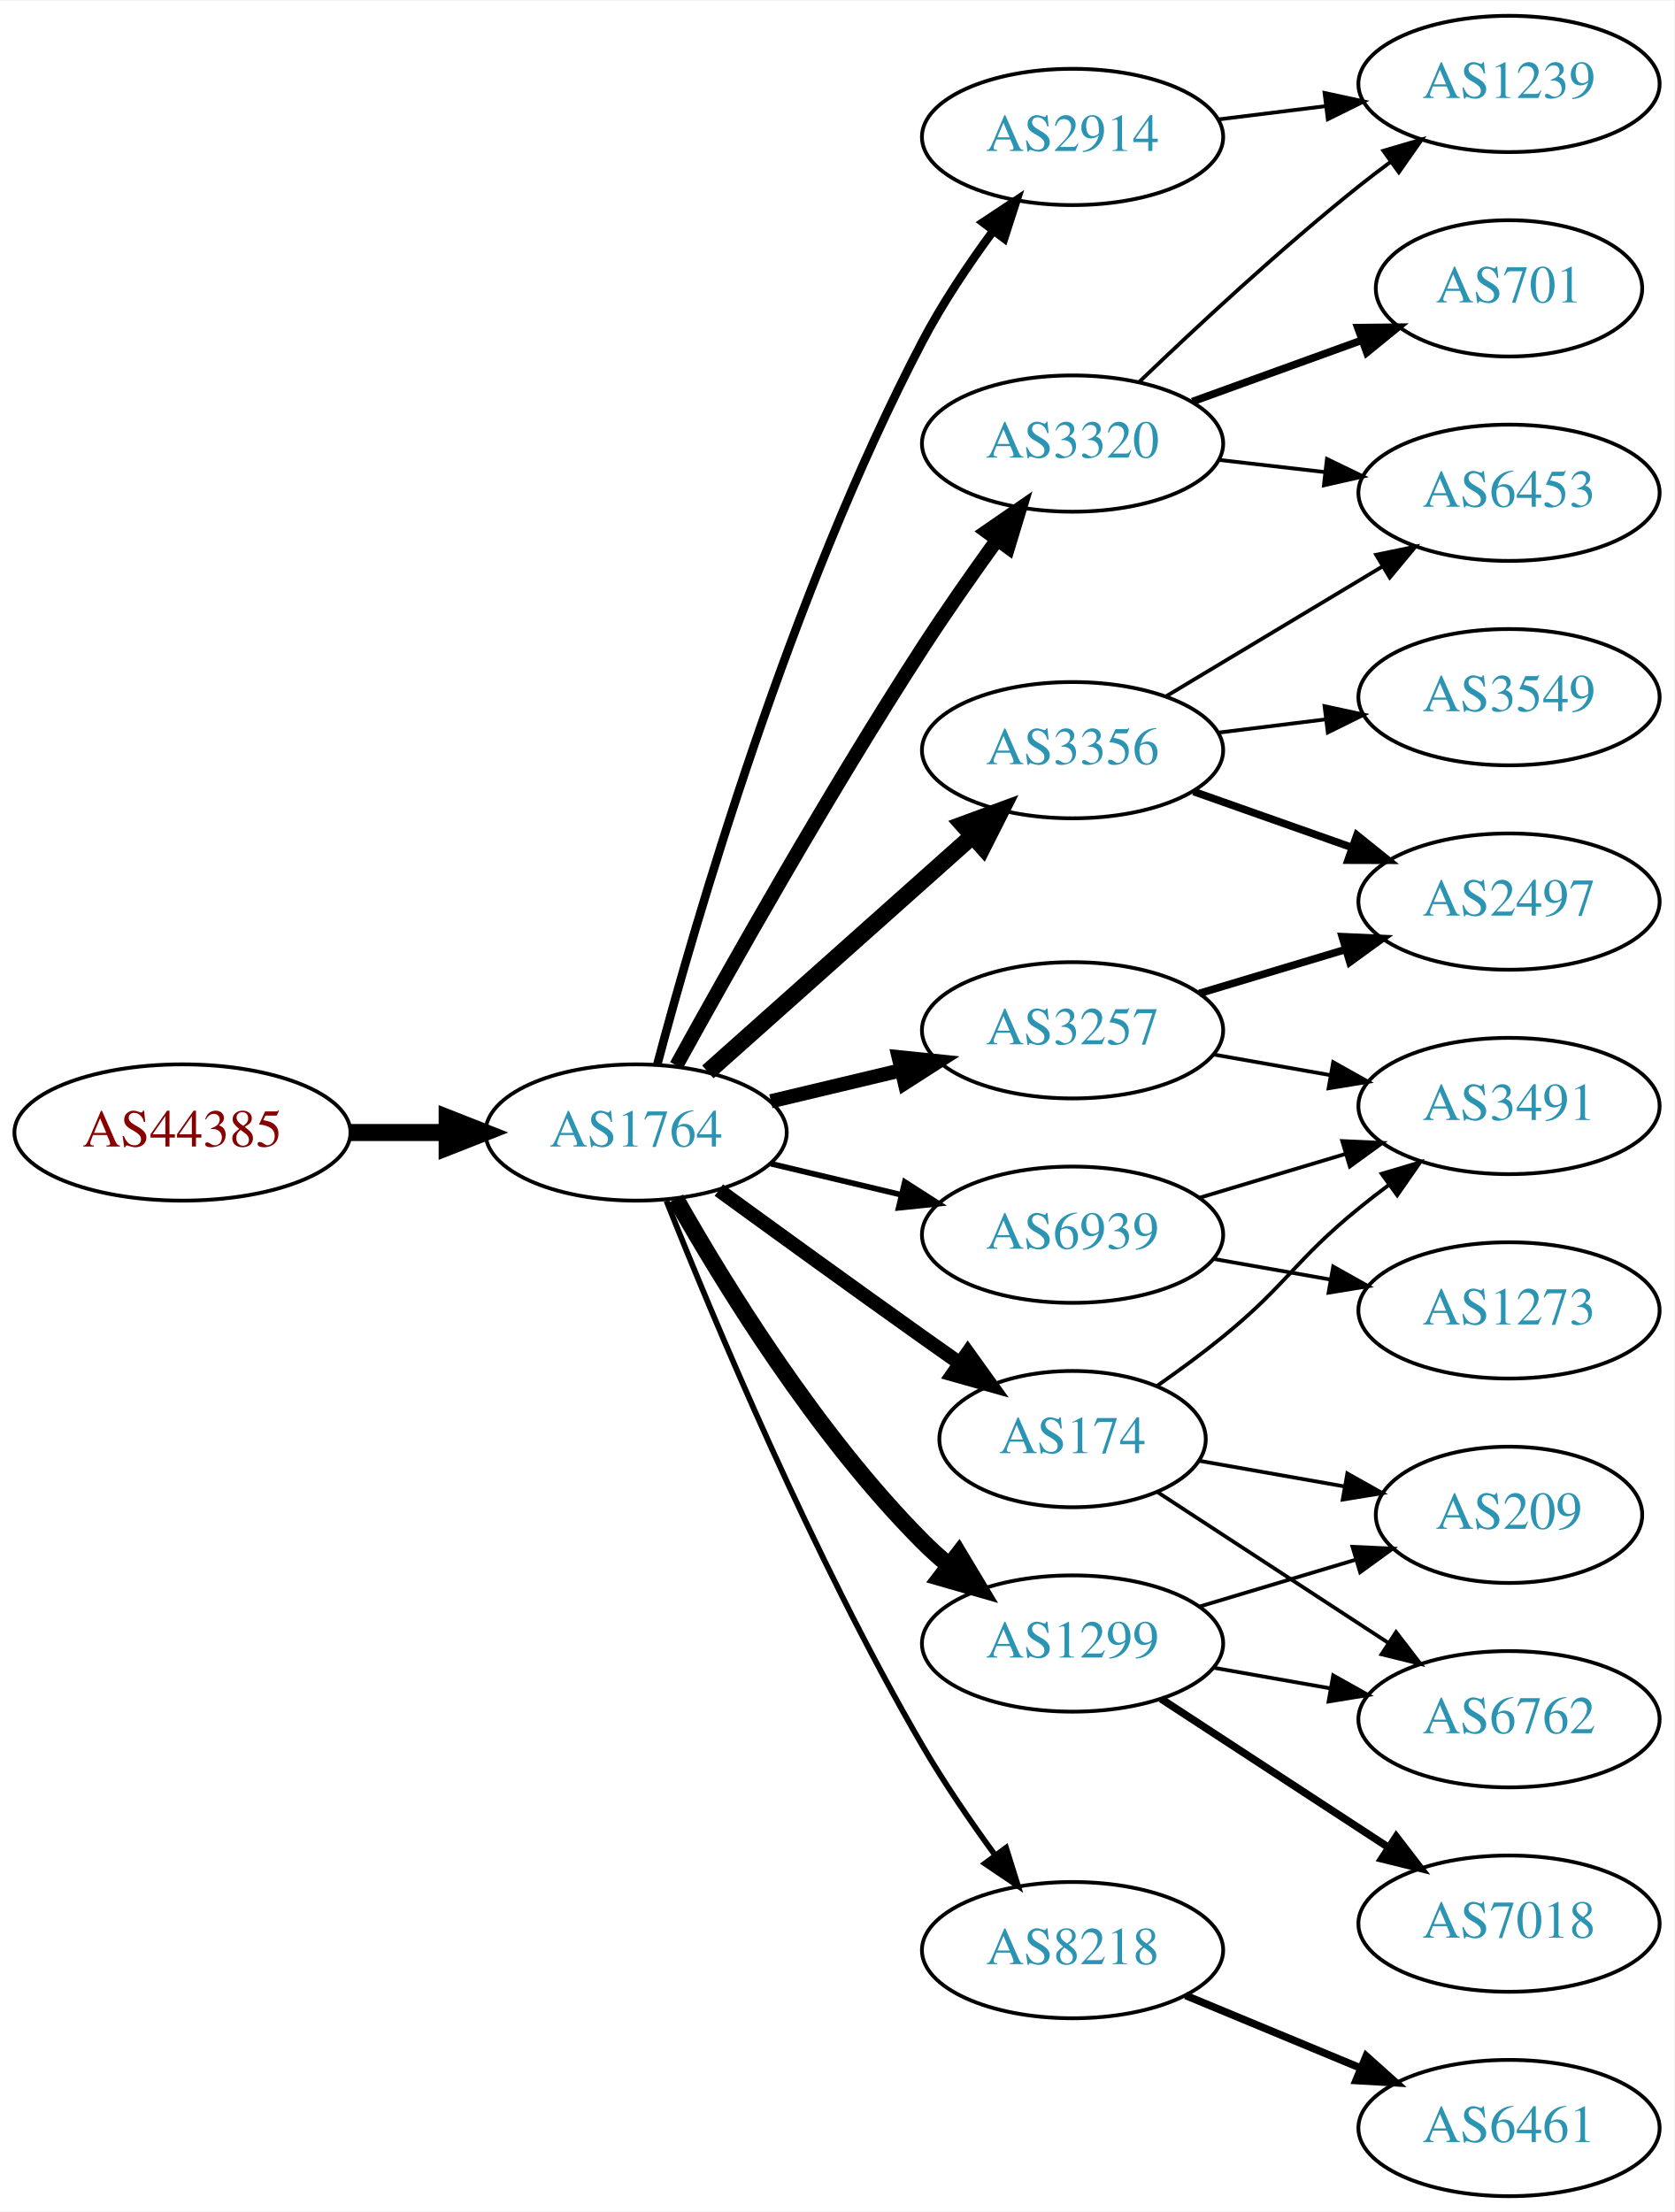
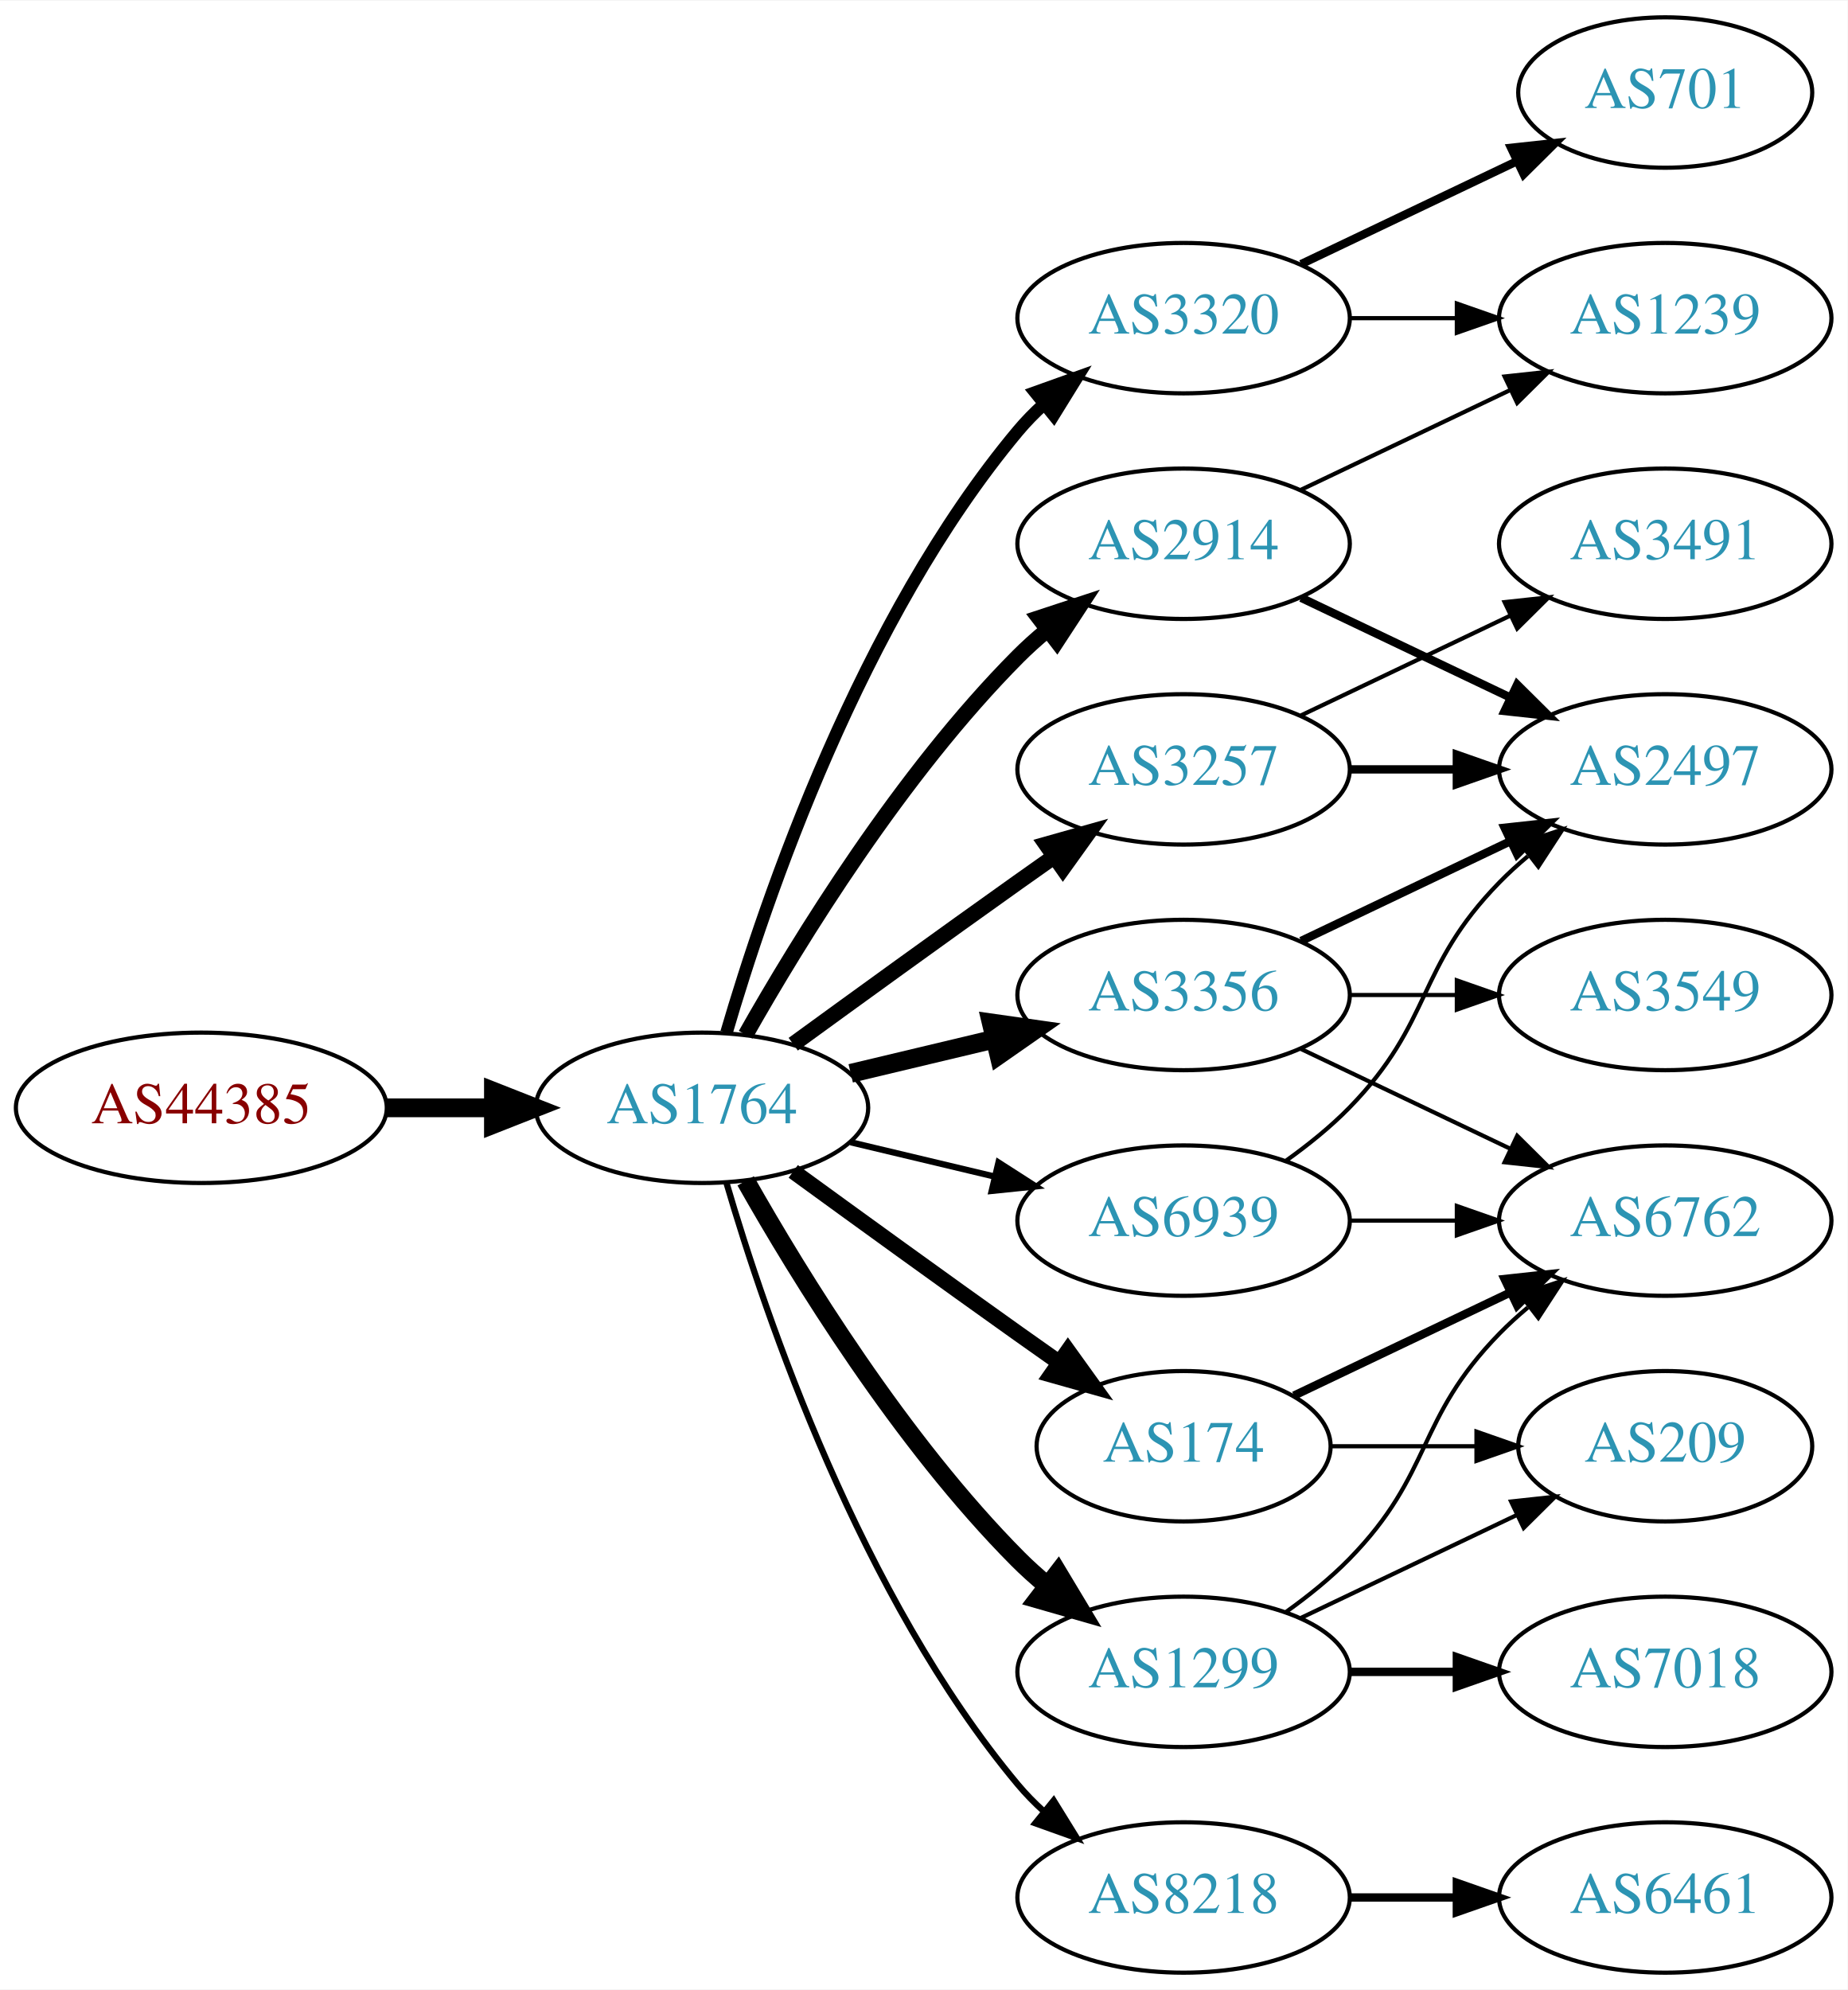
- <svg xmlns="http://www.w3.org/2000/svg" xmlns:xlink="http://www.w3.org/1999/xlink" width="442pt" height="584pt" viewBox="0.00 0.00 442.27 584.00">
-   <g id="graph0" class="graph" transform="scale(1 1) rotate(0) translate(4 580)">
-     <polygon fill="white" stroke="none" points="-4,4 -4,-580 438.271,-580 438.271,4 -4,4" />
+ <svg xmlns="http://www.w3.org/2000/svg" xmlns:xlink="http://www.w3.org/1999/xlink" width="442pt" height="476pt" viewBox="0.00 0.00 442.27 476.00">
+   <g id="graph0" class="graph" transform="scale(1 1) rotate(0) translate(4 472)">
+     <polygon fill="white" stroke="none" points="-4,4 -4,-472 438.271,-472 438.271,4 -4,4" />
    <g id="node1" class="node">
      <g id="a_node1">
        <a xlink:href="/asn/44385" xlink:title="AS44385 ~ NA-NET Communications GmbH [AT]">
-           <ellipse fill="#ffffff" stroke="black" cx="44.196" cy="-281" rx="44.393" ry="18" />
-           <text text-anchor="middle" x="44.196" y="-277.3" font-family="Times,serif" font-size="14.00" fill="#880000">AS44385</text>
+           <ellipse fill="#ffffff" stroke="black" cx="44.196" cy="-207" rx="44.393" ry="18" />
+           <text text-anchor="middle" x="44.196" y="-203.3" font-family="Times,serif" font-size="14.00" fill="#880000">AS44385</text>
        </a>
      </g>
    </g>
    <g id="node2" class="node">
      <g id="a_node2">
        <a xlink:href="/asn/1764" xlink:title="AS1764 ~ NEXTLAYER-AS [AT]">
-           <ellipse fill="#ffffff" stroke="black" cx="164.039" cy="-281" rx="39.794" ry="18" />
-           <text text-anchor="middle" x="164.039" y="-277.3" font-family="Times,serif" font-size="14.00" fill="#2c94b3">AS1764</text>
+           <ellipse fill="#ffffff" stroke="black" cx="164.039" cy="-207" rx="39.794" ry="18" />
+           <text text-anchor="middle" x="164.039" y="-203.3" font-family="Times,serif" font-size="14.00" fill="#2c94b3">AS1764</text>
        </a>
      </g>
    </g>
    <g id="edge1" class="edge">
-       <path fill="none" stroke="black" stroke-width="4.5" d="M88.407,-281C96.72,-281 105.482,-281 113.965,-281" />
-       <polygon fill="black" stroke="black" stroke-width="4.5" points="114.123,-284.938 124.123,-281 114.123,-277.063 114.123,-284.938" />
+       <path fill="none" stroke="black" stroke-width="4.5" d="M88.407,-207C96.72,-207 105.482,-207 113.965,-207" />
+       <polygon fill="black" stroke="black" stroke-width="4.5" points="114.123,-210.938 124.123,-207 114.123,-203.063 114.123,-210.938" />
    </g>
    <g id="node3" class="node">
      <g id="a_node3">
-         <a xlink:href="/asn/2914" xlink:title="AS2914 ~ NTT America, Inc. [US]">
-           <ellipse fill="#ffffff" stroke="black" cx="279.332" cy="-544" rx="39.794" ry="18" />
-           <text text-anchor="middle" x="279.332" y="-540.3" font-family="Times,serif" font-size="14.00" fill="#2c94b3">AS2914</text>
+         <a xlink:href="/asn/3257" xlink:title="AS3257 ~ GTT [DE]">
+           <ellipse fill="#ffffff" stroke="black" cx="279.332" cy="-288" rx="39.794" ry="18" />
+           <text text-anchor="middle" x="279.332" y="-284.3" font-family="Times,serif" font-size="14.00" fill="#2c94b3">AS3257</text>
        </a>
      </g>
    </g>
    <g id="edge2" class="edge">
-       <path fill="none" stroke="black" stroke-width="2.25" d="M169.648,-299.034C179.516,-336.124 204.672,-423.089 239.685,-490 244.951,-500.063 251.887,-510.378 258.428,-519.261" />
-       <polygon fill="black" stroke="black" stroke-width="2.25" points="255.68,-521.429 264.511,-527.283 261.258,-517.2 255.68,-521.429" />
+       <path fill="none" stroke="black" stroke-width="3.75" d="M185.887,-222.222C200.821,-233.091 221.435,-248.025 239.685,-261 242.506,-263.005 245.449,-265.085 248.397,-267.159" />
+       <polygon fill="black" stroke="black" stroke-width="3.75" points="246.424,-270.05 256.621,-272.926 250.443,-264.319 246.424,-270.05" />
    </g>
    <g id="node4" class="node">
      <g id="a_node4">
        <a xlink:href="/asn/174" xlink:title="AS174 ~ Cogent Communications [US]">
-           <ellipse fill="#ffffff" stroke="black" cx="279.332" cy="-200" rx="35.194" ry="18" />
-           <text text-anchor="middle" x="279.332" y="-196.3" font-family="Times,serif" font-size="14.00" fill="#2c94b3">AS174</text>
+           <ellipse fill="#ffffff" stroke="black" cx="279.332" cy="-126" rx="35.194" ry="18" />
+           <text text-anchor="middle" x="279.332" y="-122.3" font-family="Times,serif" font-size="14.00" fill="#2c94b3">AS174</text>
        </a>
      </g>
    </g>
    <g id="edge3" class="edge">
-       <path fill="none" stroke="black" stroke-width="3.75" d="M185.887,-265.778C200.821,-254.909 221.435,-239.975 239.685,-227 242.895,-224.718 246.264,-222.339 249.619,-219.982" />
-       <polygon fill="black" stroke="black" stroke-width="3.75" points="251.647,-222.834 257.83,-214.23 247.631,-217.101 251.647,-222.834" />
+       <path fill="none" stroke="black" stroke-width="3.75" d="M185.887,-191.778C200.821,-180.909 221.435,-165.975 239.685,-153 242.895,-150.718 246.264,-148.339 249.619,-145.982" />
+       <polygon fill="black" stroke="black" stroke-width="3.75" points="251.647,-148.834 257.83,-140.23 247.631,-143.101 251.647,-148.834" />
    </g>
    <g id="node5" class="node">
      <g id="a_node5">
-         <a xlink:href="/asn/3257" xlink:title="AS3257 ~ GTT [DE]">
-           <ellipse fill="#ffffff" stroke="black" cx="279.332" cy="-308" rx="39.794" ry="18" />
-           <text text-anchor="middle" x="279.332" y="-304.3" font-family="Times,serif" font-size="14.00" fill="#2c94b3">AS3257</text>
+         <a xlink:href="/asn/2914" xlink:title="AS2914 ~ NTT America, Inc. [US]">
+           <ellipse fill="#ffffff" stroke="black" cx="279.332" cy="-342" rx="39.794" ry="18" />
+           <text text-anchor="middle" x="279.332" y="-338.3" font-family="Times,serif" font-size="14.00" fill="#2c94b3">AS2914</text>
        </a>
      </g>
    </g>
    <g id="edge4" class="edge">
-       <path fill="none" stroke="black" stroke-width="3.75" d="M199.646,-289.248C210.517,-291.838 222.671,-294.735 234.114,-297.462" />
-       <polygon fill="black" stroke="black" stroke-width="3.75" points="233.397,-300.889 243.936,-299.803 235.02,-294.08 233.397,-300.889" />
+       <path fill="none" stroke="black" stroke-width="3.75" d="M174.498,-224.49C187.28,-247.096 211.712,-286.886 239.685,-315 241.796,-317.121 244.092,-319.188 246.477,-321.171" />
+       <polygon fill="black" stroke="black" stroke-width="3.75" points="244.73,-324.242 254.793,-327.556 248.993,-318.69 244.73,-324.242" />
    </g>
    <g id="node6" class="node">
      <g id="a_node6">
-         <a xlink:href="/asn/3356" xlink:title="AS3356 ~ Level 3 Parent, LLC [US]">
-           <ellipse fill="#ffffff" stroke="black" cx="279.332" cy="-382" rx="39.794" ry="18" />
-           <text text-anchor="middle" x="279.332" y="-378.3" font-family="Times,serif" font-size="14.00" fill="#2c94b3">AS3356</text>
+         <a xlink:href="/asn/3320" xlink:title="AS3320 ~ DTAG [DE]">
+           <ellipse fill="#ffffff" stroke="black" cx="279.332" cy="-396" rx="39.794" ry="18" />
+           <text text-anchor="middle" x="279.332" y="-392.3" font-family="Times,serif" font-size="14.00" fill="#2c94b3">AS3320</text>
        </a>
      </g>
    </g>
    <g id="edge5" class="edge">
-       <path fill="none" stroke="black" stroke-width="4.5" d="M182.99,-297.004C201.801,-313.773 231.516,-340.265 252.772,-359.214" />
-       <polygon fill="black" stroke="black" stroke-width="4.5" points="250.379,-362.356 260.464,-366.071 255.62,-356.477 250.379,-362.356" />
+       <path fill="none" stroke="black" stroke-width="3" d="M169.913,-225.002C179.227,-256.844 202.043,-323.981 239.685,-369 241.555,-371.237 243.654,-373.374 245.88,-375.396" />
+       <polygon fill="black" stroke="black" stroke-width="3" points="243.823,-378.234 253.799,-381.804 248.227,-372.793 243.823,-378.234" />
    </g>
    <g id="node7" class="node">
      <g id="a_node7">
-         <a xlink:href="/asn/3320" xlink:title="AS3320 ~ DTAG [DE]">
-           <ellipse fill="#ffffff" stroke="black" cx="279.332" cy="-463" rx="39.794" ry="18" />
-           <text text-anchor="middle" x="279.332" y="-459.3" font-family="Times,serif" font-size="14.00" fill="#2c94b3">AS3320</text>
+         <a xlink:href="/asn/3356" xlink:title="AS3356 ~ Level 3 Parent, LLC [US]">
+           <ellipse fill="#ffffff" stroke="black" cx="279.332" cy="-234" rx="39.794" ry="18" />
+           <text text-anchor="middle" x="279.332" y="-230.3" font-family="Times,serif" font-size="14.00" fill="#2c94b3">AS3356</text>
        </a>
      </g>
    </g>
    <g id="edge6" class="edge">
-       <path fill="none" stroke="black" stroke-width="3.75" d="M174.674,-298.702C188.432,-323.694 214.799,-370.562 239.685,-409 245.858,-418.534 253.003,-428.727 259.457,-437.66" />
-       <polygon fill="black" stroke="black" stroke-width="3.75" points="256.658,-439.761 265.381,-445.776 262.313,-435.635 256.658,-439.761" />
+       <path fill="none" stroke="black" stroke-width="4.5" d="M199.646,-215.248C210.517,-217.838 222.671,-220.735 234.114,-223.462" />
+       <polygon fill="black" stroke="black" stroke-width="4.5" points="233.296,-227.315 243.936,-225.803 235.122,-219.654 233.296,-227.315" />
    </g>
    <g id="node8" class="node">
      <g id="a_node8">
        <a xlink:href="/asn/1299" xlink:title="AS1299 ~ Telia Carrier [EU]">
-           <ellipse fill="#ffffff" stroke="black" cx="279.332" cy="-146" rx="39.794" ry="18" />
-           <text text-anchor="middle" x="279.332" y="-142.3" font-family="Times,serif" font-size="14.00" fill="#2c94b3">AS1299</text>
+           <ellipse fill="#ffffff" stroke="black" cx="279.332" cy="-72" rx="39.794" ry="18" />
+           <text text-anchor="middle" x="279.332" y="-68.3" font-family="Times,serif" font-size="14.00" fill="#2c94b3">AS1299</text>
        </a>
      </g>
    </g>
    <g id="edge7" class="edge">
-       <path fill="none" stroke="black" stroke-width="4.5" d="M174.498,-263.51C187.28,-240.904 211.712,-201.114 239.685,-173 241.796,-170.879 244.092,-168.812 246.477,-166.829" />
-       <polygon fill="black" stroke="black" stroke-width="4.5" points="249.259,-169.657 254.793,-160.444 244.463,-163.411 249.259,-169.657" />
+       <path fill="none" stroke="black" stroke-width="4.5" d="M174.498,-189.51C187.28,-166.904 211.712,-127.114 239.685,-99 241.796,-96.879 244.092,-94.812 246.477,-92.829" />
+       <polygon fill="black" stroke="black" stroke-width="4.5" points="249.259,-95.657 254.793,-86.444 244.463,-89.411 249.259,-95.657" />
    </g>
    <g id="node9" class="node">
      <g id="a_node9">
        <a xlink:href="/asn/8218" xlink:title="AS8218 ~ legacy Neotelecoms [FR]">
-           <ellipse fill="#ffffff" stroke="black" cx="279.332" cy="-65" rx="39.794" ry="18" />
-           <text text-anchor="middle" x="279.332" y="-61.3" font-family="Times,serif" font-size="14.00" fill="#2c94b3">AS8218</text>
+           <ellipse fill="#ffffff" stroke="black" cx="279.332" cy="-18" rx="39.794" ry="18" />
+           <text text-anchor="middle" x="279.332" y="-14.3" font-family="Times,serif" font-size="14.00" fill="#2c94b3">AS8218</text>
        </a>
      </g>
    </g>
    <g id="edge8" class="edge">
-       <path fill="none" stroke="black" stroke-width="1.5" d="M172.042,-262.949C184.169,-232.43 210.587,-169.067 239.685,-119 245.392,-109.181 252.43,-98.922 258.929,-90.016" />
-       <polygon fill="black" stroke="black" stroke-width="1.5" points="261.77,-92.061 264.934,-81.95 256.155,-87.881 261.77,-92.061" />
+       <path fill="none" stroke="black" stroke-width="1.5" d="M169.913,-188.998C179.227,-157.156 202.043,-90.019 239.685,-45 241.555,-42.763 243.654,-40.626 245.88,-38.604" />
+       <polygon fill="black" stroke="black" stroke-width="1.5" points="248.227,-41.208 253.799,-32.196 243.823,-35.766 248.227,-41.208" />
    </g>
    <g id="node10" class="node">
      <g id="a_node10">
        <a xlink:href="/asn/6939" xlink:title="AS6939 ~ Hurricane Electric LLC [US]">
-           <ellipse fill="#ffffff" stroke="black" cx="279.332" cy="-254" rx="39.794" ry="18" />
-           <text text-anchor="middle" x="279.332" y="-250.3" font-family="Times,serif" font-size="14.00" fill="#2c94b3">AS6939</text>
+           <ellipse fill="#ffffff" stroke="black" cx="279.332" cy="-180" rx="39.794" ry="18" />
+           <text text-anchor="middle" x="279.332" y="-176.3" font-family="Times,serif" font-size="14.00" fill="#2c94b3">AS6939</text>
        </a>
      </g>
    </g>
    <g id="edge9" class="edge">
-       <path fill="none" stroke="black" stroke-width="1.5" d="M199.646,-272.752C210.517,-270.162 222.671,-267.265 234.114,-264.538" />
-       <polygon fill="black" stroke="black" stroke-width="1.5" points="235.02,-267.92 243.936,-262.197 233.397,-261.111 235.02,-267.92" />
-     </g>
-     <g id="node16" class="node">
-       <g id="a_node16">
-         <a xlink:href="/asn/1239" xlink:title="AS1239 ~ Sprint [US]">
-           <ellipse fill="#ffffff" stroke="black" cx="394.625" cy="-558" rx="39.794" ry="18" />
-           <text text-anchor="middle" x="394.625" y="-554.3" font-family="Times,serif" font-size="14.00" fill="#2c94b3">AS1239</text>
-         </a>
-       </g>
-     </g>
-     <g id="edge24" class="edge">
-       <path fill="none" stroke="black" d="M317.742,-548.623C326.83,-549.746 336.667,-550.962 346.152,-552.134" />
-       <polygon fill="black" stroke="black" points="345.9,-555.629 356.254,-553.382 346.758,-548.682 345.9,-555.629" />
+       <path fill="none" stroke="black" stroke-width="1.5" d="M199.646,-198.752C210.517,-196.162 222.671,-193.265 234.114,-190.538" />
+       <polygon fill="black" stroke="black" stroke-width="1.5" points="235.02,-193.92 243.936,-188.197 233.397,-187.111 235.02,-193.92" />
+     </g>
+     <g id="node13" class="node">
+       <g id="a_node13">
+         <a xlink:href="/asn/2497" xlink:title="AS2497 ~ Internet Initiative Japan Inc. [JP]">
+           <ellipse fill="#ffffff" stroke="black" cx="394.625" cy="-288" rx="39.794" ry="18" />
+           <text text-anchor="middle" x="394.625" y="-284.3" font-family="Times,serif" font-size="14.00" fill="#2c94b3">AS2497</text>
+         </a>
+       </g>
+     </g>
+     <g id="edge23" class="edge">
+       <path fill="none" stroke="black" stroke-width="2" d="M319.004,-288C327.207,-288 335.971,-288 344.503,-288" />
+       <polygon fill="black" stroke="black" stroke-width="2" points="344.742,-291.5 354.742,-288 344.742,-284.5 344.742,-291.5" />
+     </g>
+     <g id="node18" class="node">
+       <g id="a_node18">
+         <a xlink:href="/asn/3491" xlink:title="AS3491 ~ PCCW Global, Inc. [US]">
+           <ellipse fill="#ffffff" stroke="black" cx="394.625" cy="-342" rx="39.794" ry="18" />
+           <text text-anchor="middle" x="394.625" y="-338.3" font-family="Times,serif" font-size="14.00" fill="#2c94b3">AS3491</text>
+         </a>
+       </g>
+     </g>
+     <g id="edge22" class="edge">
+       <path fill="none" stroke="black" d="M307.468,-300.934C322.462,-308.081 341.283,-317.052 357.506,-324.785" />
+       <polygon fill="black" stroke="black" points="356.177,-328.028 366.71,-329.171 359.188,-321.709 356.177,-328.028" />
    </g>
    <g id="node11" class="node">
      <g id="a_node11">
-         <a xlink:href="/asn/3491" xlink:title="AS3491 ~ PCCW Global, Inc. [US]">
-           <ellipse fill="#ffffff" stroke="black" cx="394.625" cy="-288" rx="39.794" ry="18" />
-           <text text-anchor="middle" x="394.625" y="-284.3" font-family="Times,serif" font-size="14.00" fill="#2c94b3">AS3491</text>
-         </a>
-       </g>
-     </g>
-     <g id="edge22" class="edge">
-       <path fill="none" stroke="black" d="M301.603,-214.027C307.367,-218.051 313.52,-222.556 318.978,-227 336.045,-240.895 337.911,-247.105 354.978,-261 357.517,-263.067 360.206,-265.147 362.936,-267.186" />
-       <polygon fill="black" stroke="black" points="360.988,-270.097 371.141,-273.124 365.092,-264.426 360.988,-270.097" />
-     </g>
-     <g id="node18" class="node">
-       <g id="a_node18">
        <a xlink:href="/asn/6762" xlink:title="AS6762 ~ TELECOM ITALIA SPARKLE S.p.A. [IT]">
-           <ellipse fill="#ffffff" stroke="black" cx="394.625" cy="-126" rx="39.794" ry="18" />
-           <text text-anchor="middle" x="394.625" y="-122.3" font-family="Times,serif" font-size="14.00" fill="#2c94b3">AS6762</text>
-         </a>
-       </g>
-     </g>
-     <g id="edge21" class="edge">
-       <path fill="none" stroke="black" d="M301.641,-186.081C318.873,-174.826 343.367,-158.827 362.748,-146.168" />
-       <polygon fill="black" stroke="black" points="364.79,-149.015 371.248,-140.616 360.962,-143.154 364.79,-149.015" />
-     </g>
-     <g id="node19" class="node">
-       <g id="a_node19">
-         <a xlink:href="/asn/209" xlink:title="AS209 ~ CenturyLink Communications, LLC [US]">
-           <ellipse fill="#ffffff" stroke="black" cx="394.625" cy="-180" rx="35.194" ry="18" />
-           <text text-anchor="middle" x="394.625" y="-176.3" font-family="Times,serif" font-size="14.00" fill="#2c94b3">AS209</text>
-         </a>
-       </g>
-     </g>
-     <g id="edge23" class="edge">
-       <path fill="none" stroke="black" d="M312.797,-194.269C324.767,-192.156 338.51,-189.73 351.228,-187.484" />
-       <polygon fill="black" stroke="black" points="351.915,-190.917 361.155,-185.732 350.698,-184.024 351.915,-190.917" />
+           <ellipse fill="#ffffff" stroke="black" cx="394.625" cy="-180" rx="39.794" ry="18" />
+           <text text-anchor="middle" x="394.625" y="-176.3" font-family="Times,serif" font-size="14.00" fill="#2c94b3">AS6762</text>
+         </a>
+       </g>
    </g>
    <g id="edge10" class="edge">
-       <path fill="none" stroke="black" d="M316.49,-301.617C326.3,-299.885 337.059,-297.986 347.345,-296.17" />
-       <polygon fill="black" stroke="black" points="348.182,-299.576 357.421,-294.391 346.965,-292.683 348.182,-299.576" />
+       <path fill="none" stroke="black" stroke-width="2" d="M305.757,-138.119C321.059,-145.413 340.783,-154.814 357.665,-162.86" />
+       <polygon fill="black" stroke="black" stroke-width="2" points="356.172,-166.026 366.705,-167.169 359.184,-159.707 356.172,-166.026" />
    </g>
    <g id="node12" class="node">
      <g id="a_node12">
-         <a xlink:href="/asn/2497" xlink:title="AS2497 ~ Internet Initiative Japan Inc. [JP]">
-           <ellipse fill="#ffffff" stroke="black" cx="394.625" cy="-342" rx="39.794" ry="18" />
-           <text text-anchor="middle" x="394.625" y="-338.3" font-family="Times,serif" font-size="14.00" fill="#2c94b3">AS2497</text>
+         <a xlink:href="/asn/209" xlink:title="AS209 ~ CenturyLink Communications, LLC [US]">
+           <ellipse fill="#ffffff" stroke="black" cx="394.625" cy="-126" rx="35.194" ry="18" />
+           <text text-anchor="middle" x="394.625" y="-122.3" font-family="Times,serif" font-size="14.00" fill="#2c94b3">AS209</text>
        </a>
      </g>
    </g>
    <g id="edge11" class="edge">
-       <path fill="none" stroke="black" stroke-width="2" d="M312.797,-317.743C324.767,-321.335 338.51,-325.46 351.228,-329.277" />
-       <polygon fill="black" stroke="black" stroke-width="2" points="350.571,-332.733 361.155,-332.256 352.583,-326.029 350.571,-332.733" />
-     </g>
-     <g id="edge13" class="edge">
-       <path fill="none" stroke="black" stroke-width="2" d="M311.289,-371.07C324.153,-366.528 339.259,-361.195 352.995,-356.345" />
-       <polygon fill="black" stroke="black" stroke-width="2" points="354.44,-359.547 362.704,-352.917 352.109,-352.946 354.44,-359.547" />
-     </g>
-     <g id="node13" class="node">
-       <g id="a_node13">
-         <a xlink:href="/asn/3549" xlink:title="AS3549 ~ Level 3 Parent, LLC [US]">
-           <ellipse fill="#ffffff" stroke="black" cx="394.625" cy="-396" rx="39.794" ry="18" />
-           <text text-anchor="middle" x="394.625" y="-392.3" font-family="Times,serif" font-size="14.00" fill="#2c94b3">AS3549</text>
-         </a>
-       </g>
+       <path fill="none" stroke="black" d="M314.631,-126C325.501,-126 337.678,-126 349.156,-126" />
+       <polygon fill="black" stroke="black" points="349.442,-129.5 359.442,-126 349.442,-122.5 349.442,-129.5" />
    </g>
    <g id="edge12" class="edge">
-       <path fill="none" stroke="black" d="M317.742,-386.623C326.83,-387.746 336.667,-388.962 346.152,-390.134" />
-       <polygon fill="black" stroke="black" points="345.9,-393.629 356.254,-391.382 346.758,-386.682 345.9,-393.629" />
+       <path fill="none" stroke="black" stroke-width="2" d="M307.468,-329.066C322.462,-321.919 341.283,-312.948 357.506,-305.215" />
+       <polygon fill="black" stroke="black" stroke-width="2" points="359.188,-308.291 366.71,-300.829 356.177,-301.972 359.188,-308.291" />
    </g>
    <g id="node14" class="node">
      <g id="a_node14">
-         <a xlink:href="/asn/6453" xlink:title="AS6453 ~ TATA COMMUNICATIONS (AMERICA) INC [US]">
-           <ellipse fill="#ffffff" stroke="black" cx="394.625" cy="-450" rx="39.794" ry="18" />
-           <text text-anchor="middle" x="394.625" y="-446.3" font-family="Times,serif" font-size="14.00" fill="#2c94b3">AS6453</text>
-         </a>
-       </g>
+         <a xlink:href="/asn/1239" xlink:title="AS1239 ~ Sprint [US]">
+           <ellipse fill="#ffffff" stroke="black" cx="394.625" cy="-396" rx="39.794" ry="18" />
+           <text text-anchor="middle" x="394.625" y="-392.3" font-family="Times,serif" font-size="14.00" fill="#2c94b3">AS1239</text>
+         </a>
+       </g>
+     </g>
+     <g id="edge13" class="edge">
+       <path fill="none" stroke="black" d="M307.468,-354.934C322.462,-362.081 341.283,-371.052 357.506,-378.785" />
+       <polygon fill="black" stroke="black" points="356.177,-382.028 366.71,-383.171 359.188,-375.709 356.177,-382.028" />
    </g>
    <g id="edge14" class="edge">
-       <path fill="none" stroke="black" d="M304.082,-396.255C320.698,-406.229 343.094,-419.671 361.331,-430.617" />
-       <polygon fill="black" stroke="black" points="359.531,-433.618 369.906,-435.764 363.133,-427.616 359.531,-433.618" />
-     </g>
-     <g id="edge17" class="edge">
-       <path fill="none" stroke="black" d="M318.057,-458.671C327.038,-457.641 336.737,-456.528 346.094,-455.454" />
-       <polygon fill="black" stroke="black" points="346.529,-458.927 356.064,-454.31 345.731,-451.973 346.529,-458.927" />
+       <path fill="none" stroke="black" d="M319.004,-396C327.207,-396 335.971,-396 344.503,-396" />
+       <polygon fill="black" stroke="black" points="344.742,-399.5 354.742,-396 344.742,-392.5 344.742,-399.5" />
    </g>
    <g id="node15" class="node">
      <g id="a_node15">
        <a xlink:href="/asn/701" xlink:title="AS701 ~ UUNET [US]">
-           <ellipse fill="#ffffff" stroke="black" cx="394.625" cy="-504" rx="35.194" ry="18" />
-           <text text-anchor="middle" x="394.625" y="-500.3" font-family="Times,serif" font-size="14.00" fill="#2c94b3">AS701</text>
+           <ellipse fill="#ffffff" stroke="black" cx="394.625" cy="-450" rx="35.194" ry="18" />
+           <text text-anchor="middle" x="394.625" y="-446.3" font-family="Times,serif" font-size="14.00" fill="#2c94b3">AS701</text>
        </a>
      </g>
    </g>
    <g id="edge15" class="edge">
-       <path fill="none" stroke="black" stroke-width="2" d="M310.99,-474.095C324.727,-479.067 341.068,-484.98 355.577,-490.231" />
-       <polygon fill="black" stroke="black" stroke-width="2" points="354.68,-493.628 365.275,-493.74 357.062,-487.046 354.68,-493.628" />
+       <path fill="none" stroke="black" stroke-width="2" d="M307.468,-408.934C322.9,-416.29 342.385,-425.577 358.92,-433.459" />
+       <polygon fill="black" stroke="black" stroke-width="2" points="357.729,-436.768 368.262,-437.911 360.741,-430.449 357.729,-436.768" />
+     </g>
+     <g id="edge18" class="edge">
+       <path fill="none" stroke="black" d="M307.468,-221.066C322.462,-213.919 341.283,-204.948 357.506,-197.215" />
+       <polygon fill="black" stroke="black" points="359.188,-200.291 366.71,-192.829 356.177,-193.972 359.188,-200.291" />
+     </g>
+     <g id="edge17" class="edge">
+       <path fill="none" stroke="black" stroke-width="2" d="M307.468,-246.934C322.462,-254.081 341.283,-263.052 357.506,-270.785" />
+       <polygon fill="black" stroke="black" stroke-width="2" points="356.177,-274.028 366.71,-275.171 359.188,-267.709 356.177,-274.028" />
+     </g>
+     <g id="node16" class="node">
+       <g id="a_node16">
+         <a xlink:href="/asn/3549" xlink:title="AS3549 ~ Level 3 Parent, LLC [US]">
+           <ellipse fill="#ffffff" stroke="black" cx="394.625" cy="-234" rx="39.794" ry="18" />
+           <text text-anchor="middle" x="394.625" y="-230.3" font-family="Times,serif" font-size="14.00" fill="#2c94b3">AS3549</text>
+         </a>
+       </g>
    </g>
    <g id="edge16" class="edge">
-       <path fill="none" stroke="black" d="M296.975,-479.312C311.751,-493.51 334.164,-514.363 354.978,-531 357.681,-533.161 360.546,-535.344 363.444,-537.484" />
-       <polygon fill="black" stroke="black" points="361.436,-540.35 371.599,-543.344 365.521,-534.666 361.436,-540.35" />
+       <path fill="none" stroke="black" d="M319.004,-234C327.207,-234 335.971,-234 344.503,-234" />
+       <polygon fill="black" stroke="black" points="344.742,-237.5 354.742,-234 344.742,-230.5 344.742,-237.5" />
+     </g>
+     <g id="edge20" class="edge">
+       <path fill="none" stroke="black" d="M303.926,-86.389C309.182,-90.148 314.513,-94.437 318.978,-99 339.151,-119.617 334.806,-132.383 354.978,-153 357.071,-155.139 359.354,-157.218 361.731,-159.21" />
+       <polygon fill="black" stroke="black" points="359.974,-162.275 370.031,-165.611 364.249,-156.732 359.974,-162.275" />
+     </g>
+     <g id="edge21" class="edge">
+       <path fill="none" stroke="black" d="M307.468,-84.934C322.9,-92.29 342.385,-101.577 358.92,-109.459" />
+       <polygon fill="black" stroke="black" points="357.729,-112.768 368.262,-113.911 360.741,-106.449 357.729,-112.768" />
    </g>
    <g id="node17" class="node">
      <g id="a_node17">
        <a xlink:href="/asn/7018" xlink:title="AS7018 ~ AT&amp;T Services, Inc. [US]">
          <ellipse fill="#ffffff" stroke="black" cx="394.625" cy="-72" rx="39.794" ry="18" />
          <text text-anchor="middle" x="394.625" y="-68.3" font-family="Times,serif" font-size="14.00" fill="#2c94b3">AS7018</text>
        </a>
      </g>
    </g>
-     <g id="edge18" class="edge">
-       <path fill="none" stroke="black" stroke-width="2" d="M302.715,-131.38C319.861,-120.18 343.716,-104.599 362.688,-92.207" />
-       <polygon fill="black" stroke="black" stroke-width="2" points="364.83,-94.989 371.288,-86.59 361.002,-89.128 364.83,-94.989" />
-     </g>
    <g id="edge19" class="edge">
-       <path fill="none" stroke="black" d="M316.49,-139.617C326.3,-137.885 337.059,-135.986 347.345,-134.17" />
-       <polygon fill="black" stroke="black" points="348.182,-137.576 357.421,-132.391 346.965,-130.683 348.182,-137.576" />
-     </g>
-     <g id="edge20" class="edge">
-       <path fill="none" stroke="black" d="M312.797,-155.743C325.615,-159.59 340.466,-164.047 353.915,-168.083" />
-       <polygon fill="black" stroke="black" points="353.285,-171.548 363.869,-171.07 355.297,-164.843 353.285,-171.548" />
-     </g>
-     <g id="node20" class="node">
-       <g id="a_node20">
+       <path fill="none" stroke="black" stroke-width="2" d="M319.004,-72C327.207,-72 335.971,-72 344.503,-72" />
+       <polygon fill="black" stroke="black" stroke-width="2" points="344.742,-75.5 354.742,-72 344.742,-68.5 344.742,-75.5" />
+     </g>
+     <g id="node19" class="node">
+       <g id="a_node19">
        <a xlink:href="/asn/6461" xlink:title="AS6461 ~ Zayo Bandwidth [US]">
          <ellipse fill="#ffffff" stroke="black" cx="394.625" cy="-18" rx="39.794" ry="18" />
          <text text-anchor="middle" x="394.625" y="-14.3" font-family="Times,serif" font-size="14.00" fill="#2c94b3">AS6461</text>
        </a>
      </g>
    </g>
+     <g id="edge24" class="edge">
+       <path fill="none" stroke="black" stroke-width="2" d="M319.004,-18C327.207,-18 335.971,-18 344.503,-18" />
+       <polygon fill="black" stroke="black" stroke-width="2" points="344.742,-21.5 354.742,-18 344.742,-14.5 344.742,-21.5" />
+     </g>
    <g id="edge25" class="edge">
-       <path fill="none" stroke="black" stroke-width="2" d="M309.213,-53.018C323.196,-47.218 340.177,-40.173 355.231,-33.928" />
-       <polygon fill="black" stroke="black" stroke-width="2" points="356.9,-37.025 364.796,-29.96 354.218,-30.559 356.9,-37.025" />
+       <path fill="none" stroke="black" d="M319.004,-180C327.207,-180 335.971,-180 344.503,-180" />
+       <polygon fill="black" stroke="black" points="344.742,-183.5 354.742,-180 344.742,-176.5 344.742,-183.5" />
    </g>
    <g id="edge26" class="edge">
-       <path fill="none" stroke="black" d="M312.797,-263.743C324.767,-267.335 338.51,-271.46 351.228,-275.277" />
-       <polygon fill="black" stroke="black" points="350.571,-278.733 361.155,-278.256 352.583,-272.029 350.571,-278.733" />
-     </g>
-     <g id="node21" class="node">
-       <g id="a_node21">
-         <a xlink:href="/asn/1273" xlink:title="AS1273 ~ Vodafone Group PLC [EU]">
-           <ellipse fill="#ffffff" stroke="black" cx="394.625" cy="-234" rx="39.794" ry="18" />
-           <text text-anchor="middle" x="394.625" y="-230.3" font-family="Times,serif" font-size="14.00" fill="#2c94b3">AS1273</text>
-         </a>
-       </g>
-     </g>
-     <g id="edge27" class="edge">
-       <path fill="none" stroke="black" d="M316.49,-247.617C326.3,-245.885 337.059,-243.986 347.345,-242.17" />
-       <polygon fill="black" stroke="black" points="348.182,-245.576 357.421,-240.391 346.965,-238.683 348.182,-245.576" />
+       <path fill="none" stroke="black" d="M303.926,-194.389C309.182,-198.148 314.513,-202.437 318.978,-207 339.151,-227.617 334.806,-240.383 354.978,-261 357.071,-263.139 359.354,-265.218 361.731,-267.21" />
+       <polygon fill="black" stroke="black" points="359.974,-270.275 370.031,-273.611 364.249,-264.732 359.974,-270.275" />
    </g>
  </g>
</svg>
